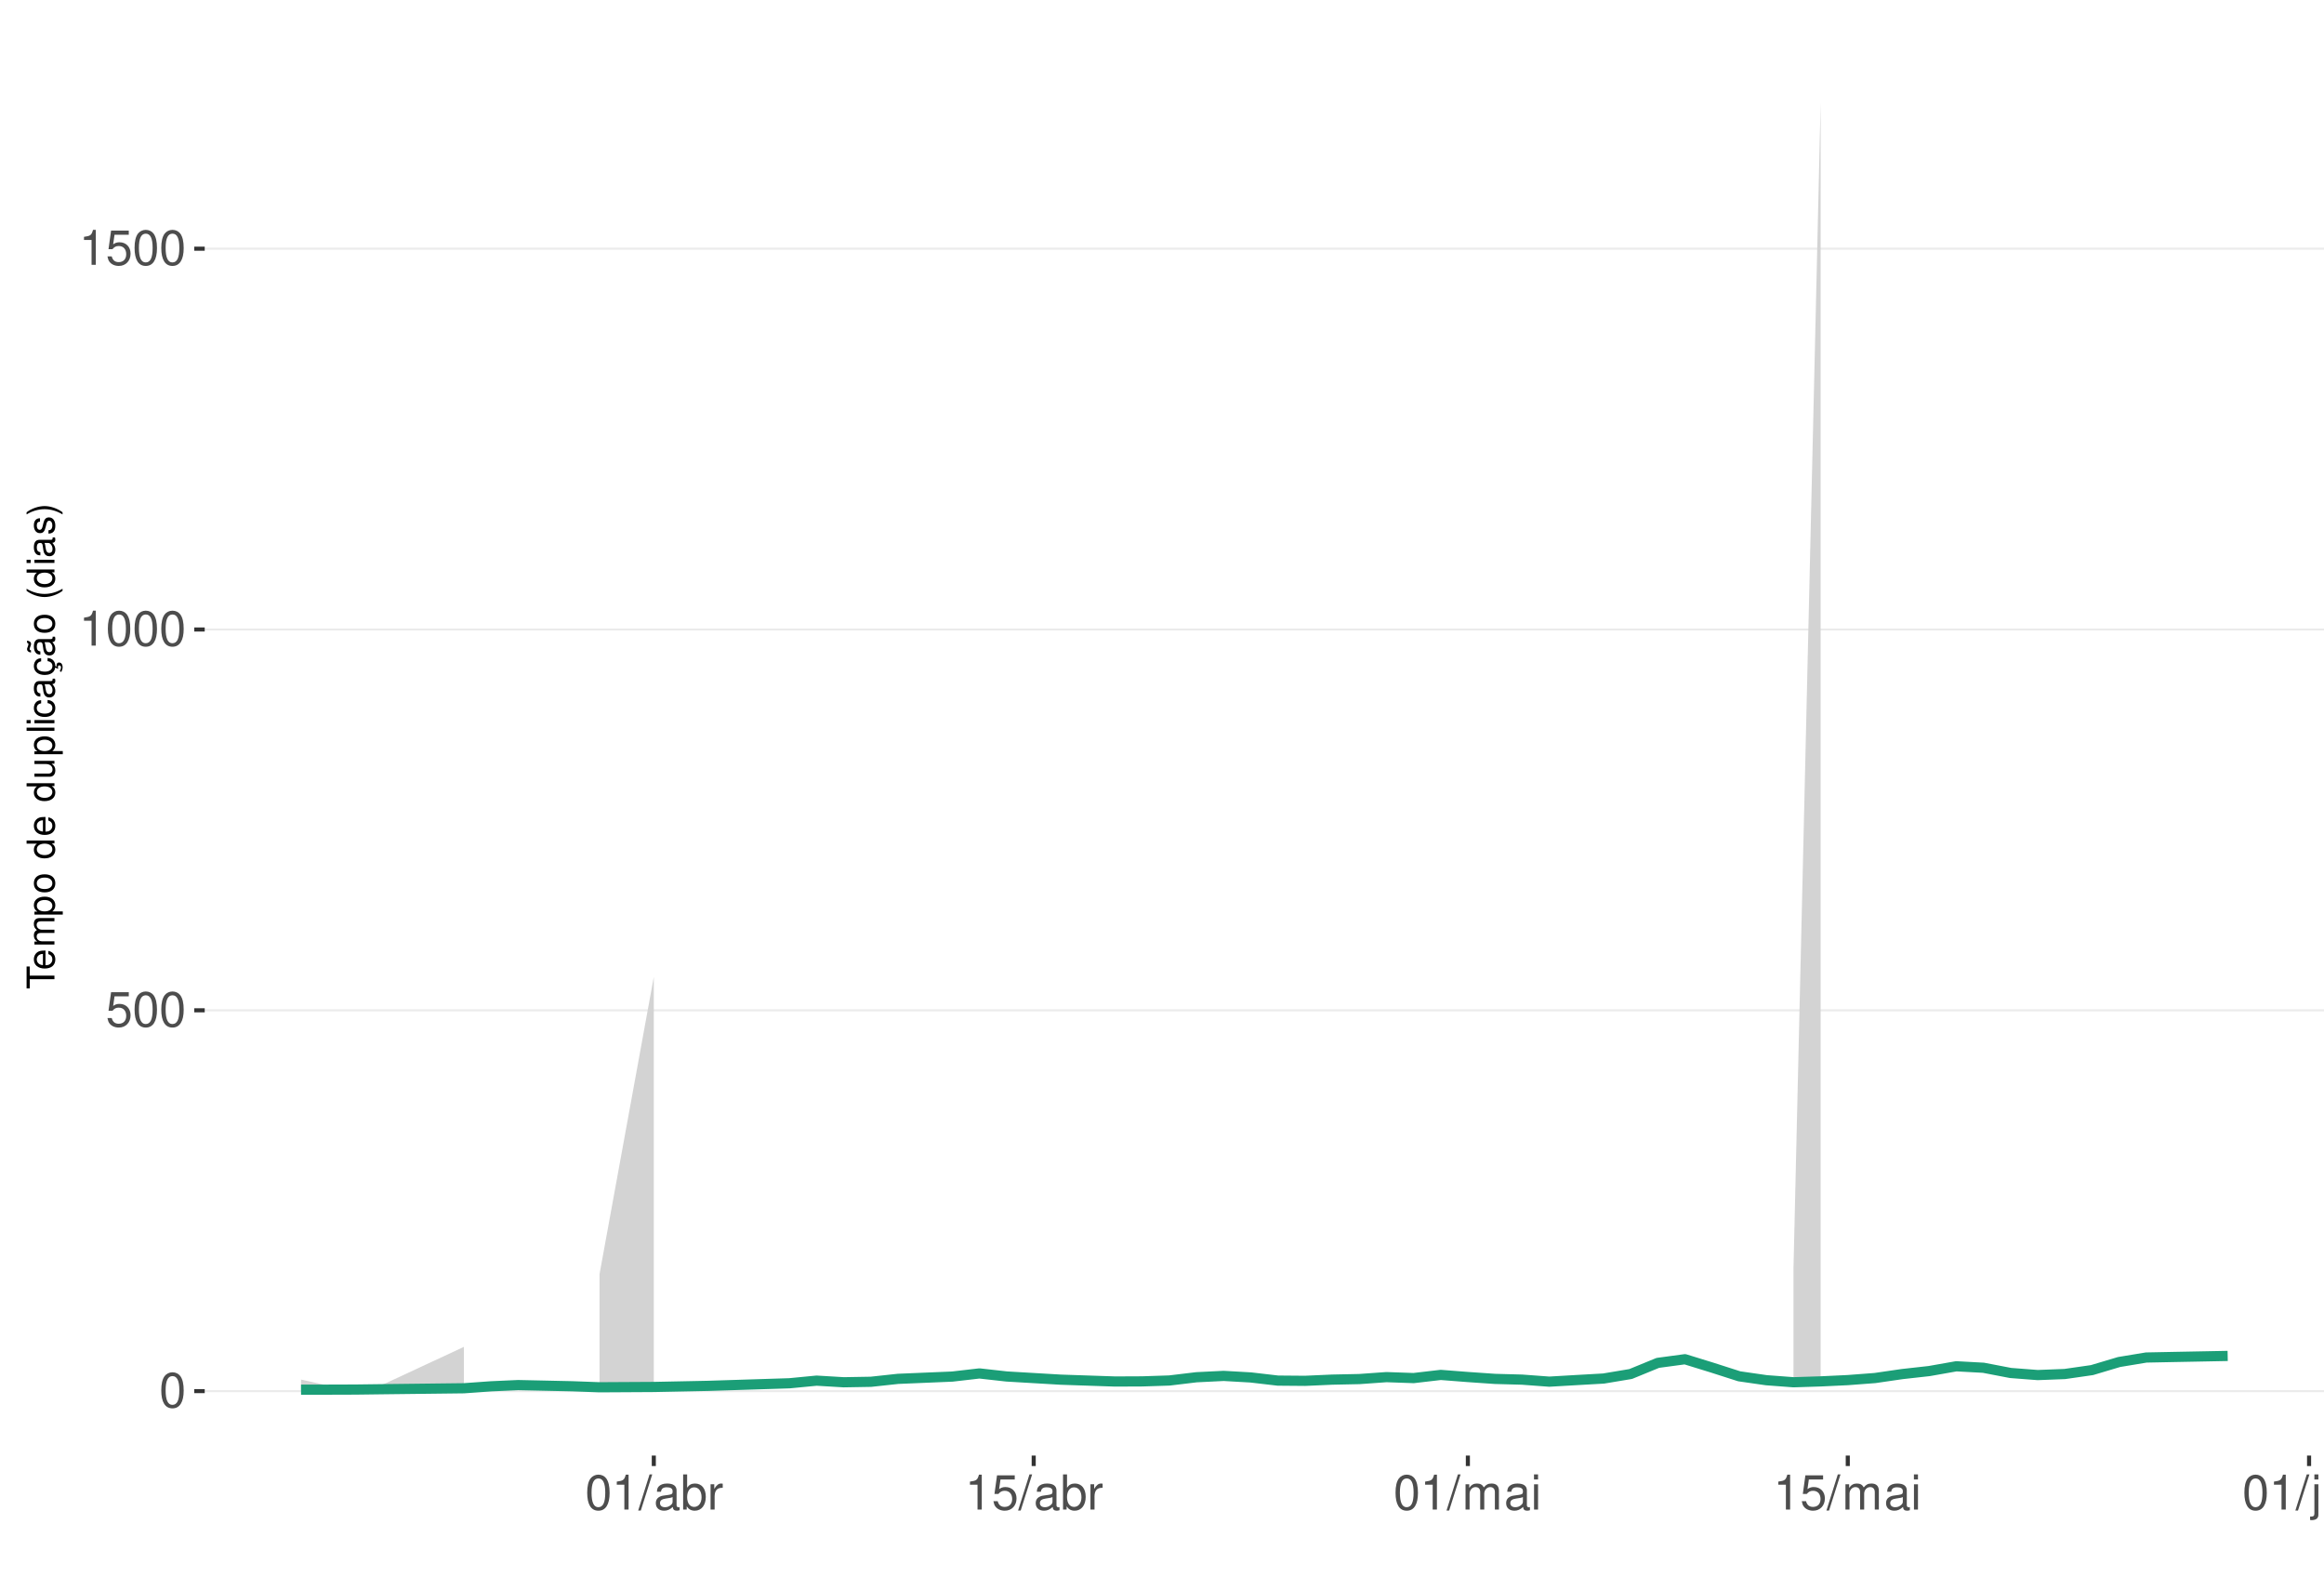
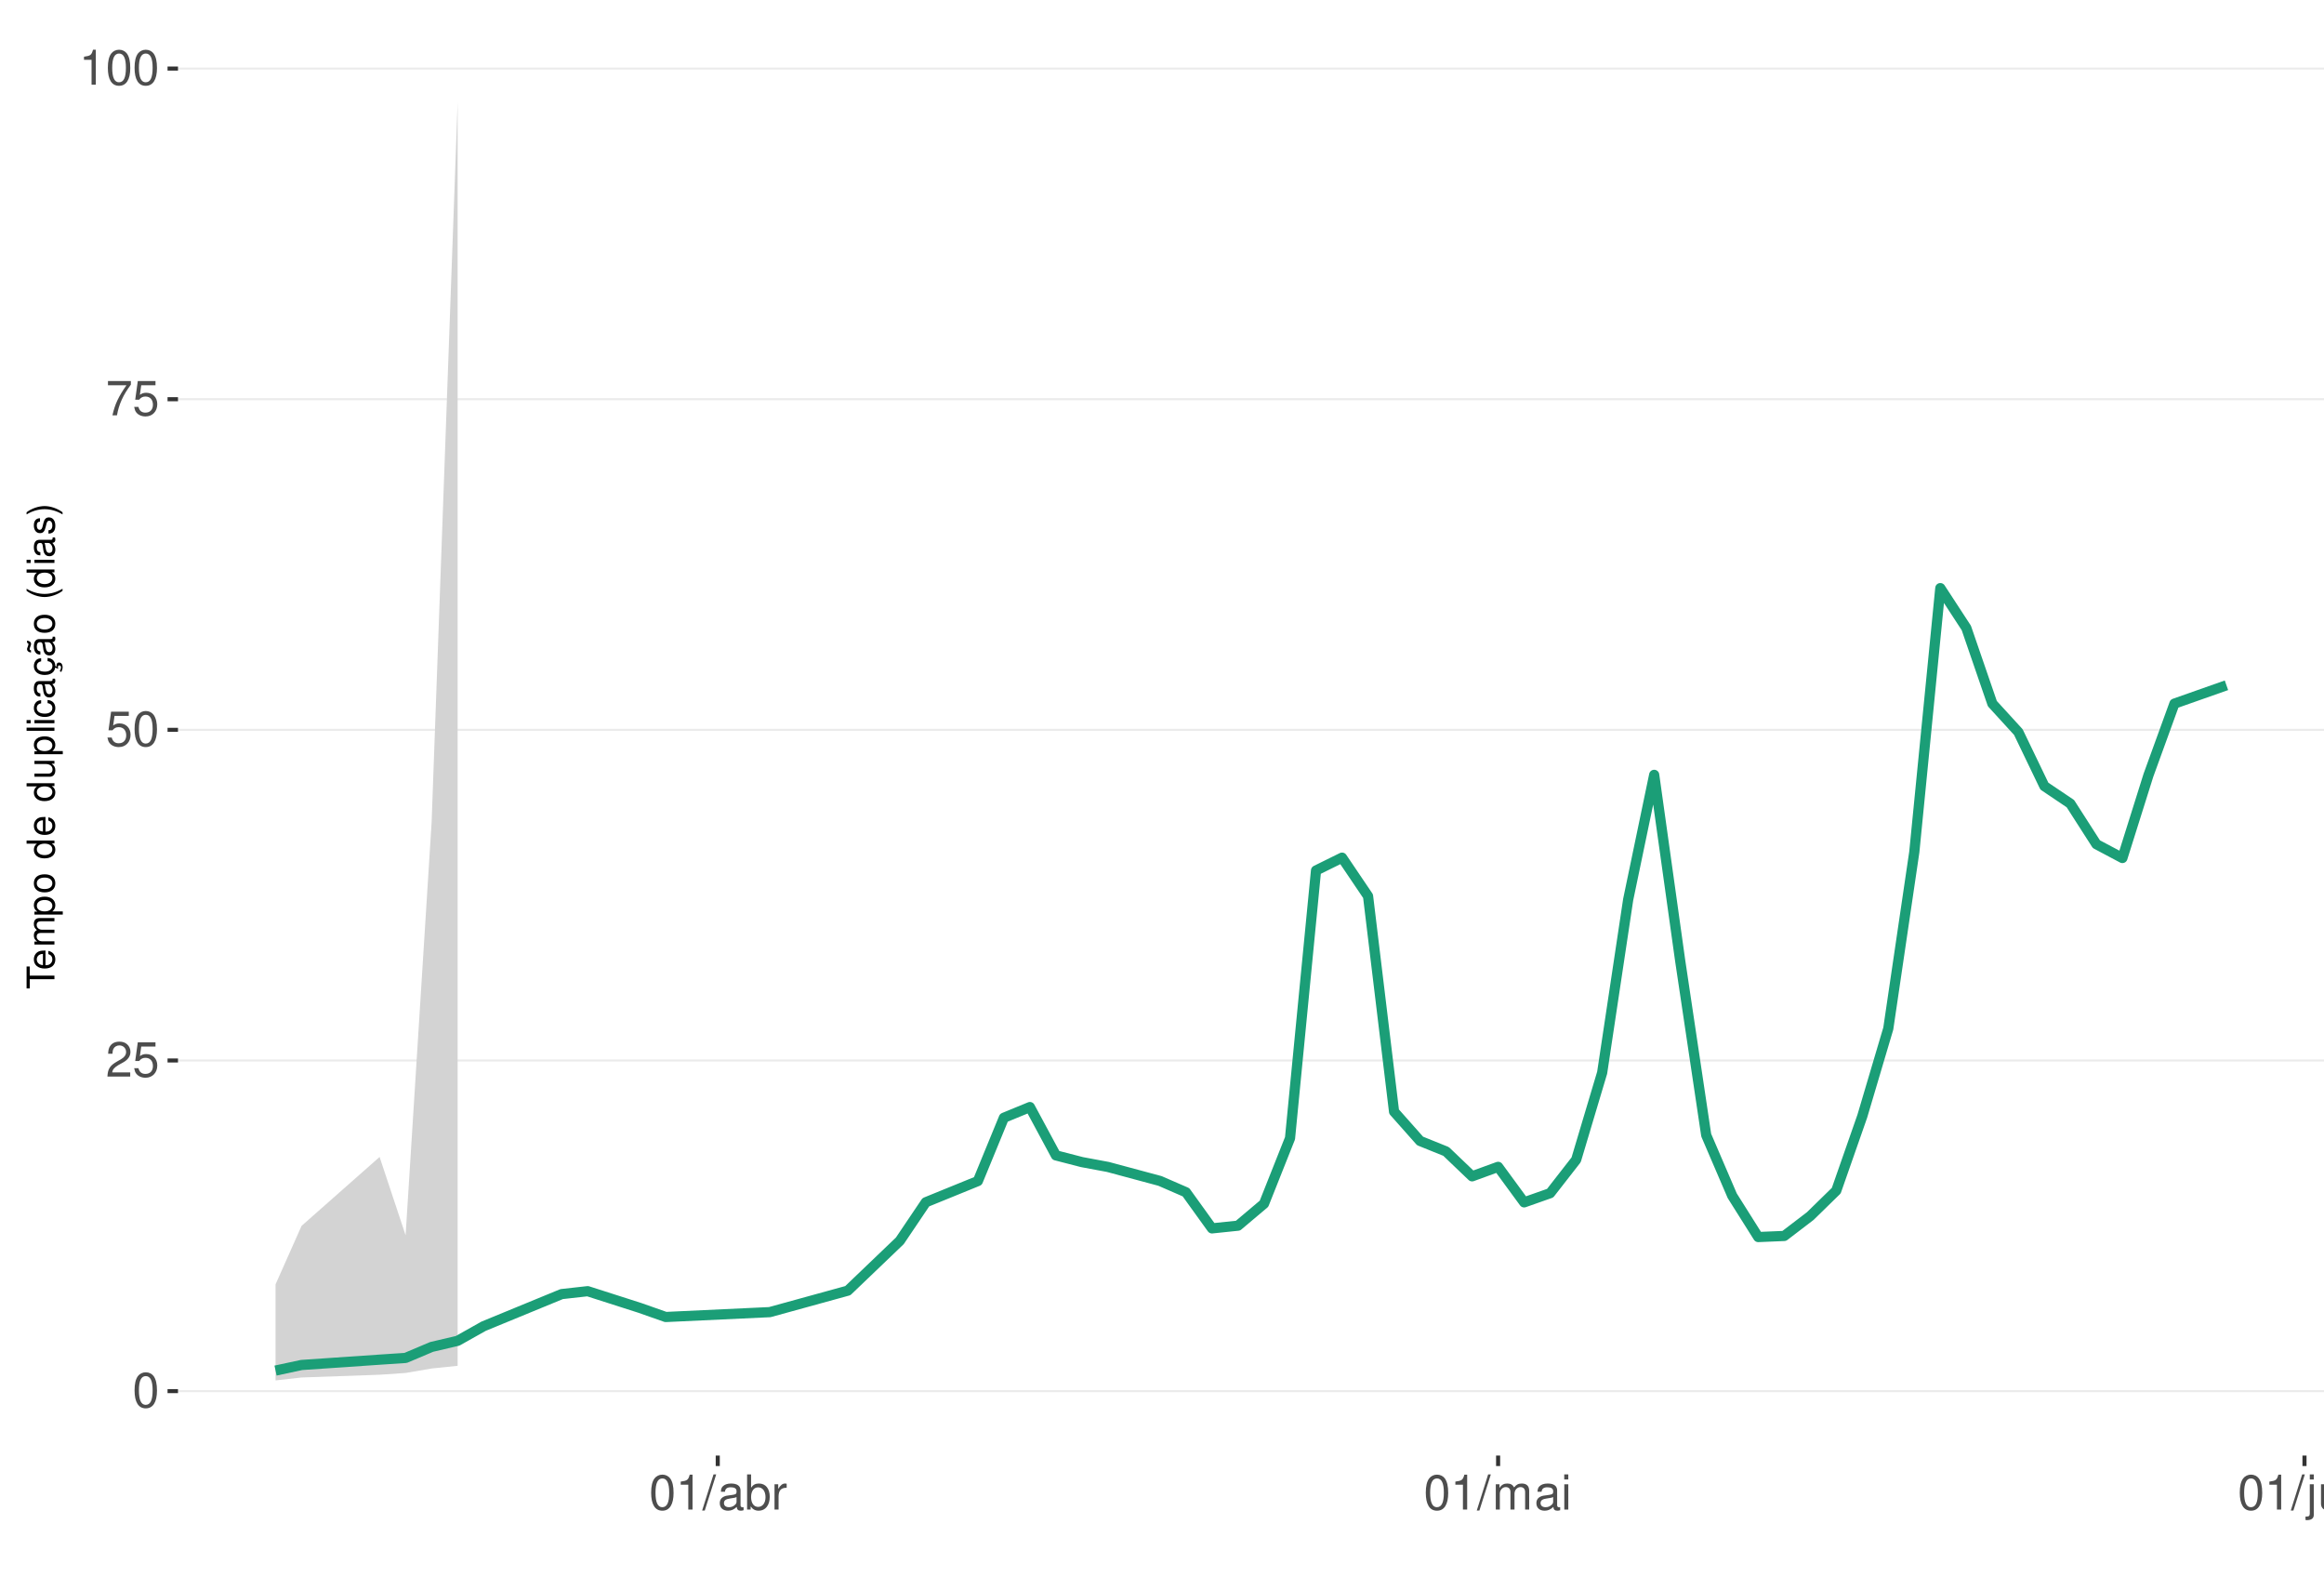
<svg xmlns="http://www.w3.org/2000/svg" xmlns:xlink="http://www.w3.org/1999/xlink" width="609pt" height="413pt" viewBox="0 0 609 413" version="1.1">
  <defs>
    <g>
      <symbol overflow="visible" id="glyph0-0">
        <path style="stroke:none;" d="" />
      </symbol>
      <symbol overflow="visible" id="glyph0-1">
        <path style="stroke:none;" d="M 3.484 -9.156 C 2.641 -9.156 1.891 -8.766 1.422 -8.156 C 0.828 -7.344 0.547 -6.125 0.547 -4.422 C 0.547 -1.344 1.562 0.297 3.484 0.297 C 5.375 0.297 6.422 -1.344 6.422 -4.359 C 6.422 -6.125 6.141 -7.312 5.547 -8.156 C 5.078 -8.781 4.328 -9.156 3.484 -9.156 Z M 3.484 -8.156 C 4.688 -8.156 5.281 -6.938 5.281 -4.453 C 5.281 -1.844 4.703 -0.625 3.453 -0.625 C 2.281 -0.625 1.688 -1.891 1.688 -4.422 C 1.688 -6.938 2.281 -8.156 3.484 -8.156 Z M 3.484 -8.156 " />
      </symbol>
      <symbol overflow="visible" id="glyph0-2">
+         <path style="stroke:none;" d="M 6.406 -1.094 L 1.688 -1.094 C 1.797 -1.859 2.203 -2.344 3.297 -3.016 L 4.562 -3.719 C 5.828 -4.422 6.469 -5.359 6.469 -6.484 C 6.469 -7.234 6.156 -7.953 5.625 -8.438 C 5.094 -8.922 4.438 -9.156 3.594 -9.156 C 2.453 -9.156 1.609 -8.75 1.109 -7.953 C 0.797 -7.484 0.656 -6.906 0.625 -5.984 L 1.75 -5.984 C 1.781 -6.609 1.859 -6.969 2.016 -7.281 C 2.297 -7.828 2.891 -8.172 3.562 -8.172 C 4.562 -8.172 5.328 -7.438 5.328 -6.453 C 5.328 -5.719 4.906 -5.094 4.109 -4.625 L 2.953 -3.953 C 1.078 -2.875 0.531 -2.016 0.438 -0.016 L 6.406 -0.016 Z M 6.406 -1.094 " />
+       </symbol>
+       <symbol overflow="visible" id="glyph0-3">
        <path style="stroke:none;" d="M 6.031 -8.969 L 1.391 -8.969 L 0.719 -4.094 L 1.75 -4.094 C 2.266 -4.703 2.703 -4.922 3.406 -4.922 C 4.609 -4.922 5.359 -4.094 5.359 -2.766 C 5.359 -1.484 4.609 -0.703 3.391 -0.703 C 2.422 -0.703 1.828 -1.188 1.562 -2.203 L 0.438 -2.203 C 0.594 -1.469 0.719 -1.109 0.984 -0.781 C 1.5 -0.094 2.406 0.297 3.422 0.297 C 5.234 0.297 6.5 -1.031 6.5 -2.922 C 6.5 -4.703 5.312 -5.906 3.594 -5.906 C 2.969 -5.906 2.453 -5.75 1.938 -5.359 L 2.297 -7.875 L 6.031 -7.875 Z M 6.031 -8.969 " />
      </symbol>
-       <symbol overflow="visible" id="glyph0-3">
+       <symbol overflow="visible" id="glyph0-4">
+         <path style="stroke:none;" d="M 6.578 -8.969 L 0.578 -8.969 L 0.578 -7.875 L 5.422 -7.875 C 3.297 -4.828 2.422 -2.953 1.75 0 L 2.938 0 C 3.438 -2.875 4.562 -5.344 6.578 -8.031 Z M 6.578 -8.969 " />
+       </symbol>
+       <symbol overflow="visible" id="glyph0-5">
        <path style="stroke:none;" d="M 3.281 -6.516 L 3.281 0 L 4.391 0 L 4.391 -9.156 L 3.656 -9.156 C 3.266 -7.75 3.016 -7.562 1.297 -7.328 L 1.297 -6.516 Z M 3.281 -6.516 " />
      </symbol>
-       <symbol overflow="visible" id="glyph0-4">
+       <symbol overflow="visible" id="glyph0-6">
        <path style="stroke:none;" d="M 2.891 -9.219 L -0.094 0.25 L 0.594 0.25 L 3.594 -9.219 Z M 2.891 -9.219 " />
      </symbol>
-       <symbol overflow="visible" id="glyph0-5">
+       <symbol overflow="visible" id="glyph0-7">
        <path style="stroke:none;" d="M 6.766 -0.625 C 6.656 -0.594 6.609 -0.594 6.547 -0.594 C 6.172 -0.594 5.969 -0.781 5.969 -1.109 L 5.969 -5.016 C 5.969 -6.188 5.109 -6.828 3.484 -6.828 C 2.5 -6.828 1.734 -6.547 1.281 -6.047 C 0.969 -5.703 0.844 -5.328 0.828 -4.672 L 1.891 -4.672 C 1.969 -5.484 2.453 -5.844 3.438 -5.844 C 4.406 -5.844 4.922 -5.5 4.922 -4.859 L 4.922 -4.578 C 4.906 -4.125 4.688 -3.969 3.828 -3.844 C 2.328 -3.656 2.094 -3.609 1.703 -3.438 C 0.922 -3.109 0.531 -2.531 0.531 -1.672 C 0.531 -0.469 1.359 0.297 2.703 0.297 C 3.547 0.297 4.219 0 4.969 -0.688 C 5.031 0 5.359 0.297 6.047 0.297 C 6.281 0.297 6.422 0.266 6.766 0.172 Z M 4.922 -2.094 C 4.922 -1.734 4.828 -1.516 4.5 -1.234 C 4.078 -0.828 3.562 -0.625 2.938 -0.625 C 2.109 -0.625 1.625 -1.031 1.625 -1.703 C 1.625 -2.391 2.094 -2.75 3.234 -2.906 C 4.359 -3.062 4.562 -3.109 4.922 -3.281 Z M 4.922 -2.094 " />
      </symbol>
-       <symbol overflow="visible" id="glyph0-6">
+       <symbol overflow="visible" id="glyph0-8">
        <path style="stroke:none;" d="M 0.688 -9.219 L 0.688 0 L 1.625 0 L 1.625 -0.844 C 2.141 -0.078 2.812 0.297 3.734 0.297 C 5.484 0.297 6.625 -1.141 6.625 -3.344 C 6.625 -5.5 5.547 -6.828 3.781 -6.828 C 2.875 -6.828 2.234 -6.484 1.734 -5.734 L 1.734 -9.219 Z M 3.578 -5.828 C 4.766 -5.828 5.516 -4.812 5.516 -3.234 C 5.516 -1.719 4.734 -0.703 3.578 -0.703 C 2.453 -0.703 1.734 -1.703 1.734 -3.266 C 1.734 -4.828 2.453 -5.828 3.578 -5.828 Z M 3.578 -5.828 " />
      </symbol>
-       <symbol overflow="visible" id="glyph0-7">
+       <symbol overflow="visible" id="glyph0-9">
        <path style="stroke:none;" d="M 0.875 -6.625 L 0.875 0 L 1.938 0 L 1.938 -3.438 C 1.953 -5.031 2.609 -5.75 4.062 -5.703 L 4.062 -6.781 C 3.891 -6.812 3.781 -6.828 3.656 -6.828 C 2.969 -6.828 2.453 -6.422 1.844 -5.422 L 1.844 -6.625 Z M 0.875 -6.625 " />
      </symbol>
-       <symbol overflow="visible" id="glyph0-8">
+       <symbol overflow="visible" id="glyph0-10">
        <path style="stroke:none;" d="M 0.891 -6.625 L 0.891 0 L 1.953 0 L 1.953 -4.156 C 1.953 -5.125 2.641 -5.891 3.5 -5.891 C 4.297 -5.891 4.734 -5.422 4.734 -4.562 L 4.734 0 L 5.797 0 L 5.797 -4.156 C 5.797 -5.125 6.5 -5.891 7.359 -5.891 C 8.125 -5.891 8.578 -5.406 8.578 -4.562 L 8.578 0 L 9.641 0 L 9.641 -4.969 C 9.641 -6.156 8.953 -6.828 7.719 -6.828 C 6.828 -6.828 6.297 -6.562 5.688 -5.812 C 5.297 -6.516 4.766 -6.828 3.891 -6.828 C 3.016 -6.828 2.422 -6.5 1.859 -5.688 L 1.859 -6.625 Z M 0.891 -6.625 " />
      </symbol>
-       <symbol overflow="visible" id="glyph0-9">
+       <symbol overflow="visible" id="glyph0-11">
        <path style="stroke:none;" d="M 1.891 -6.625 L 0.844 -6.625 L 0.844 0 L 1.891 0 Z M 1.891 -9.219 L 0.828 -9.219 L 0.828 -7.891 L 1.891 -7.891 Z M 1.891 -9.219 " />
      </symbol>
-       <symbol overflow="visible" id="glyph0-10">
+       <symbol overflow="visible" id="glyph0-12">
        <path style="stroke:none;" d="M 0.891 -6.625 L 0.891 0.969 C 0.891 1.625 0.688 1.828 0.031 1.828 C -0.047 1.828 -0.094 1.828 -0.234 1.828 L -0.234 2.719 C -0.094 2.75 -0.031 2.766 0.125 2.766 C 1.312 2.766 1.938 2.297 1.938 1.375 L 1.938 -6.625 Z M 1.938 -9.219 L 0.891 -9.219 L 0.891 -7.891 L 1.938 -7.891 Z M 1.938 -9.219 " />
      </symbol>
-       <symbol overflow="visible" id="glyph0-11">
+       <symbol overflow="visible" id="glyph0-13">
        <path style="stroke:none;" d="M 6.094 0 L 6.094 -6.625 L 5.047 -6.625 L 5.047 -2.875 C 5.047 -1.516 4.344 -0.625 3.234 -0.625 C 2.406 -0.625 1.875 -1.141 1.875 -1.938 L 1.875 -6.625 L 0.828 -6.625 L 0.828 -1.516 C 0.828 -0.422 1.641 0.297 2.938 0.297 C 3.906 0.297 4.531 -0.047 5.156 -0.922 L 5.156 0 Z M 6.094 0 " />
      </symbol>
-       <symbol overflow="visible" id="glyph0-12">
+       <symbol overflow="visible" id="glyph0-14">
        <path style="stroke:none;" d="M 0.891 -6.625 L 0.891 0 L 1.953 0 L 1.953 -3.656 C 1.953 -5.016 2.656 -5.891 3.75 -5.891 C 4.578 -5.891 5.109 -5.391 5.109 -4.594 L 5.109 0 L 6.156 0 L 6.156 -5.016 C 6.156 -6.109 5.344 -6.828 4.062 -6.828 C 3.078 -6.828 2.438 -6.438 1.859 -5.516 L 1.859 -6.625 Z M 0.891 -6.625 " />
      </symbol>
      <symbol overflow="visible" id="glyph1-0">
        <path style="stroke:none;" d="" />
      </symbol>
      <symbol overflow="visible" id="glyph1-1">
        <path style="stroke:none;" d="M -6.469 -3.547 L -6.469 -5.938 L -7.297 -5.938 L -7.297 -0.203 L -6.469 -0.203 L -6.469 -2.609 L 0 -2.609 L 0 -3.547 Z M -6.469 -3.547 " />
      </symbol>
      <symbol overflow="visible" id="glyph1-2">
        <path style="stroke:none;" d="M -2.344 -5.125 C -3.141 -5.125 -3.625 -5.062 -4.016 -4.922 C -4.875 -4.578 -5.391 -3.781 -5.391 -2.797 C -5.391 -1.344 -4.281 -0.406 -2.547 -0.406 C -0.812 -0.406 0.234 -1.297 0.234 -2.781 C 0.234 -3.984 -0.453 -4.812 -1.594 -5.016 L -1.594 -4.188 C -0.906 -3.953 -0.547 -3.484 -0.547 -2.812 C -0.547 -2.281 -0.781 -1.828 -1.219 -1.547 C -1.516 -1.344 -1.812 -1.281 -2.344 -1.266 Z M -3.016 -1.297 C -3.984 -1.359 -4.625 -1.953 -4.625 -2.797 C -4.625 -3.641 -3.953 -4.234 -3.016 -4.234 Z M -3.016 -1.297 " />
      </symbol>
      <symbol overflow="visible" id="glyph1-3">
        <path style="stroke:none;" d="M -5.234 -0.703 L 0 -0.703 L 0 -1.547 L -3.297 -1.547 C -4.047 -1.547 -4.656 -2.094 -4.656 -2.766 C -4.656 -3.391 -4.281 -3.734 -3.609 -3.734 L 0 -3.734 L 0 -4.578 L -3.297 -4.578 C -4.047 -4.578 -4.656 -5.125 -4.656 -5.812 C -4.656 -6.422 -4.266 -6.781 -3.609 -6.781 L 0 -6.781 L 0 -7.625 L -3.938 -7.625 C -4.875 -7.625 -5.391 -7.078 -5.391 -6.094 C -5.391 -5.406 -5.188 -4.984 -4.594 -4.484 C -5.156 -4.188 -5.391 -3.766 -5.391 -3.078 C -5.391 -2.375 -5.125 -1.906 -4.5 -1.469 L -5.234 -1.469 Z M -5.234 -0.703 " />
      </symbol>
      <symbol overflow="visible" id="glyph1-4">
        <path style="stroke:none;" d="M 2.188 -0.547 L 2.188 -1.375 L -0.547 -1.375 C -0.016 -1.812 0.234 -2.312 0.234 -2.984 C 0.234 -4.344 -0.859 -5.234 -2.531 -5.234 C -4.297 -5.234 -5.391 -4.375 -5.391 -2.984 C -5.391 -2.266 -5.062 -1.703 -4.453 -1.312 L -5.234 -1.312 L -5.234 -0.547 Z M -4.609 -2.844 C -4.609 -3.766 -3.797 -4.359 -2.547 -4.359 C -1.359 -4.359 -0.547 -3.75 -0.547 -2.844 C -0.547 -1.953 -1.344 -1.375 -2.578 -1.375 C -3.812 -1.375 -4.609 -1.953 -4.609 -2.844 Z M -4.609 -2.844 " />
      </symbol>
      <symbol overflow="visible" id="glyph1-5">
        <path style="stroke:none;" d="M -5.391 -2.719 C -5.391 -1.234 -4.344 -0.359 -2.578 -0.359 C -0.812 -0.359 0.234 -1.234 0.234 -2.734 C 0.234 -4.203 -0.812 -5.094 -2.547 -5.094 C -4.359 -5.094 -5.391 -4.234 -5.391 -2.719 Z M -4.625 -2.734 C -4.625 -3.672 -3.844 -4.234 -2.547 -4.234 C -1.312 -4.234 -0.547 -3.656 -0.547 -2.734 C -0.547 -1.797 -1.312 -1.234 -2.578 -1.234 C -3.844 -1.234 -4.625 -1.797 -4.625 -2.734 Z M -4.625 -2.734 " />
      </symbol>
      <symbol overflow="visible" id="glyph1-6">
        <path style="stroke:none;" d="" />
      </symbol>
      <symbol overflow="visible" id="glyph1-7">
        <path style="stroke:none;" d="M -7.297 -4.953 L -7.297 -4.125 L -4.578 -4.125 C -5.109 -3.766 -5.391 -3.203 -5.391 -2.516 C -5.391 -1.156 -4.297 -0.266 -2.625 -0.266 C -0.859 -0.266 0.234 -1.125 0.234 -2.547 C 0.234 -3.266 -0.047 -3.766 -0.688 -4.203 L 0 -4.203 L 0 -4.953 Z M -4.609 -2.656 C -4.609 -3.547 -3.812 -4.125 -2.562 -4.125 C -1.344 -4.125 -0.547 -3.547 -0.547 -2.656 C -0.547 -1.734 -1.359 -1.125 -2.578 -1.125 C -3.797 -1.125 -4.609 -1.734 -4.609 -2.656 Z M -4.609 -2.656 " />
      </symbol>
      <symbol overflow="visible" id="glyph1-8">
        <path style="stroke:none;" d="M 0 -4.812 L -5.234 -4.812 L -5.234 -3.984 L -2.266 -3.984 C -1.203 -3.984 -0.5 -3.438 -0.5 -2.562 C -0.5 -1.906 -0.906 -1.484 -1.531 -1.484 L -5.234 -1.484 L -5.234 -0.656 L -1.203 -0.656 C -0.328 -0.656 0.234 -1.297 0.234 -2.312 C 0.234 -3.094 -0.047 -3.578 -0.734 -4.062 L 0 -4.062 Z M 0 -4.812 " />
      </symbol>
      <symbol overflow="visible" id="glyph1-9">
        <path style="stroke:none;" d="M -7.297 -1.516 L -7.297 -0.688 L 0 -0.688 L 0 -1.516 Z M -7.297 -1.516 " />
      </symbol>
      <symbol overflow="visible" id="glyph1-10">
        <path style="stroke:none;" d="M -5.234 -1.5 L -5.234 -0.672 L 0 -0.672 L 0 -1.5 Z M -7.297 -1.5 L -7.297 -0.656 L -6.234 -0.656 L -6.234 -1.5 Z M -7.297 -1.5 " />
      </symbol>
      <symbol overflow="visible" id="glyph1-11">
        <path style="stroke:none;" d="M -3.484 -4.703 C -3.984 -4.672 -4.312 -4.562 -4.609 -4.359 C -5.094 -4 -5.391 -3.375 -5.391 -2.641 C -5.391 -1.219 -4.266 -0.312 -2.531 -0.312 C -0.844 -0.312 0.234 -1.203 0.234 -2.625 C 0.234 -3.875 -0.516 -4.672 -1.797 -4.766 L -1.797 -3.938 C -0.953 -3.797 -0.547 -3.359 -0.547 -2.656 C -0.547 -1.734 -1.297 -1.188 -2.531 -1.188 C -3.844 -1.188 -4.625 -1.719 -4.625 -2.625 C -4.625 -3.328 -4.203 -3.766 -3.484 -3.875 Z M -3.484 -4.703 " />
      </symbol>
      <symbol overflow="visible" id="glyph1-12">
        <path style="stroke:none;" d="M -0.484 -5.344 C -0.469 -5.266 -0.469 -5.219 -0.469 -5.172 C -0.469 -4.875 -0.625 -4.719 -0.875 -4.719 L -3.953 -4.719 C -4.891 -4.719 -5.391 -4.047 -5.391 -2.75 C -5.391 -1.984 -5.172 -1.375 -4.781 -1.016 C -4.516 -0.766 -4.203 -0.672 -3.688 -0.656 L -3.688 -1.484 C -4.328 -1.562 -4.625 -1.938 -4.625 -2.719 C -4.625 -3.484 -4.344 -3.891 -3.844 -3.891 L -3.625 -3.891 C -3.266 -3.875 -3.125 -3.703 -3.047 -3.016 C -2.891 -1.844 -2.844 -1.656 -2.719 -1.344 C -2.453 -0.734 -2 -0.422 -1.312 -0.422 C -0.375 -0.422 0.234 -1.078 0.234 -2.141 C 0.234 -2.797 0 -3.328 -0.547 -3.922 C 0 -3.984 0.234 -4.234 0.234 -4.781 C 0.234 -4.953 0.203 -5.062 0.141 -5.344 Z M -1.656 -3.891 C -1.375 -3.891 -1.203 -3.812 -0.969 -3.562 C -0.656 -3.219 -0.5 -2.812 -0.5 -2.312 C -0.5 -1.672 -0.812 -1.297 -1.344 -1.297 C -1.891 -1.297 -2.172 -1.656 -2.297 -2.547 C -2.422 -3.438 -2.453 -3.609 -2.594 -3.891 Z M -1.656 -3.891 " />
      </symbol>
      <symbol overflow="visible" id="glyph1-13">
        <path style="stroke:none;" d="M 0.234 -2.641 C 0.234 -3.875 -0.547 -4.703 -1.797 -4.766 L -1.797 -3.938 C -0.953 -3.797 -0.531 -3.359 -0.531 -2.656 C -0.531 -1.734 -1.281 -1.188 -2.516 -1.188 C -3.844 -1.188 -4.625 -1.719 -4.625 -2.625 C -4.625 -3.328 -4.203 -3.766 -3.484 -3.875 L -3.484 -4.703 C -3.984 -4.672 -4.312 -4.562 -4.609 -4.359 C -5.094 -4 -5.391 -3.375 -5.391 -2.641 C -5.391 -1.219 -4.266 -0.312 -2.531 -0.312 C -1.469 -0.312 -0.625 -0.672 -0.156 -1.312 C 0.047 -1.594 0.125 -1.812 0.203 -2.25 L 0.922 -1.938 L 0.984 -2.062 C 0.938 -2.188 0.906 -2.25 0.906 -2.375 C 0.906 -2.656 1.047 -2.828 1.281 -2.828 C 1.547 -2.828 1.734 -2.594 1.734 -2.297 C 1.734 -2.031 1.672 -1.844 1.438 -1.406 L 1.406 -1.312 L 1.812 -1.094 C 2.078 -1.75 2.141 -1.953 2.141 -2.344 C 2.141 -3.109 1.781 -3.578 1.203 -3.578 C 0.781 -3.578 0.547 -3.297 0.547 -2.797 C 0.547 -2.703 0.547 -2.641 0.562 -2.516 Z M 0.234 -2.641 " />
      </symbol>
      <symbol overflow="visible" id="glyph1-14">
        <path style="stroke:none;" d="M -0.484 -5.344 C -0.469 -5.266 -0.469 -5.219 -0.469 -5.172 C -0.469 -4.875 -0.625 -4.719 -0.875 -4.719 L -3.953 -4.719 C -4.891 -4.719 -5.391 -4.047 -5.391 -2.75 C -5.391 -1.984 -5.172 -1.375 -4.781 -1.016 C -4.516 -0.766 -4.203 -0.672 -3.688 -0.656 L -3.688 -1.484 C -4.328 -1.562 -4.625 -1.938 -4.625 -2.719 C -4.625 -3.484 -4.344 -3.891 -3.844 -3.891 L -3.625 -3.891 C -3.266 -3.875 -3.125 -3.703 -3.047 -3.016 C -2.891 -1.844 -2.844 -1.656 -2.719 -1.344 C -2.453 -0.734 -2 -0.422 -1.312 -0.422 C -0.375 -0.422 0.234 -1.078 0.234 -2.141 C 0.234 -2.797 0 -3.328 -0.547 -3.922 C 0 -3.984 0.234 -4.234 0.234 -4.781 C 0.234 -4.953 0.203 -5.062 0.141 -5.344 Z M -1.656 -3.891 C -1.375 -3.891 -1.203 -3.812 -0.969 -3.562 C -0.656 -3.219 -0.5 -2.812 -0.5 -2.312 C -0.5 -1.672 -0.812 -1.297 -1.344 -1.297 C -1.891 -1.297 -2.172 -1.656 -2.297 -2.547 C -2.422 -3.438 -2.453 -3.609 -2.594 -3.891 Z M -7.172 -3.75 C -6.922 -3.672 -6.812 -3.547 -6.812 -3.375 C -6.812 -3.25 -6.875 -2.984 -6.984 -2.734 C -7.156 -2.312 -7.172 -2.25 -7.172 -2.047 C -7.172 -1.594 -6.797 -1.297 -6.141 -1.188 L -6.141 -1.766 C -6.375 -1.812 -6.5 -1.938 -6.5 -2.094 C -6.5 -2.203 -6.469 -2.344 -6.375 -2.578 C -6.156 -3.156 -6.125 -3.234 -6.125 -3.438 C -6.125 -3.922 -6.484 -4.219 -7.172 -4.312 Z M -7.172 -3.75 " />
      </symbol>
      <symbol overflow="visible" id="glyph1-15">
        <path style="stroke:none;" d="M -7.297 -2.359 C -5.984 -1.359 -4.156 -0.734 -2.594 -0.734 C -1.016 -0.734 0.812 -1.359 2.125 -2.359 L 2.125 -2.906 C 0.688 -2.031 -0.984 -1.547 -2.594 -1.547 C -4.188 -1.547 -5.875 -2.031 -7.297 -2.906 Z M -7.297 -2.359 " />
      </symbol>
      <symbol overflow="visible" id="glyph1-16">
        <path style="stroke:none;" d="M -3.781 -4.375 C -4.812 -4.375 -5.391 -3.688 -5.391 -2.484 C -5.391 -1.266 -4.766 -0.469 -3.797 -0.469 C -2.969 -0.469 -2.578 -0.891 -2.281 -2.125 L -2.094 -2.906 C -1.953 -3.484 -1.734 -3.719 -1.375 -3.719 C -0.875 -3.719 -0.547 -3.234 -0.547 -2.5 C -0.547 -2.047 -0.672 -1.672 -0.891 -1.453 C -1.047 -1.328 -1.188 -1.266 -1.562 -1.219 L -1.562 -0.344 C -0.344 -0.375 0.234 -1.062 0.234 -2.438 C 0.234 -3.75 -0.422 -4.594 -1.438 -4.594 C -2.203 -4.594 -2.641 -4.156 -2.891 -3.109 L -3.078 -2.312 C -3.234 -1.625 -3.453 -1.344 -3.828 -1.344 C -4.312 -1.344 -4.625 -1.766 -4.625 -2.453 C -4.625 -3.125 -4.328 -3.484 -3.781 -3.5 Z M -3.781 -4.375 " />
      </symbol>
      <symbol overflow="visible" id="glyph1-17">
        <path style="stroke:none;" d="M 2.125 -0.938 C 0.812 -1.938 -1.016 -2.562 -2.578 -2.562 C -4.156 -2.562 -5.984 -1.938 -7.297 -0.938 L -7.297 -0.375 C -5.859 -1.266 -4.188 -1.75 -2.578 -1.75 C -0.984 -1.75 0.703 -1.266 2.125 -0.375 Z M 2.125 -0.938 " />
      </symbol>
    </g>
    <clipPath id="clip1">
-       <path d="M 53.645 9.961 L 609 9.961 L 609 381.328 L 53.645 381.328 Z M 53.645 9.961 " />
+       <path d="M 46.645 9.961 L 609 9.961 L 609 381.328 L 46.645 381.328 Z M 46.645 9.961 " />
    </clipPath>
    <clipPath id="clip2">
-       <path d="M 53.645 364 L 609 364 L 609 365 L 53.645 365 Z M 53.645 364 " />
+       <path d="M 46.645 364 L 609 364 L 609 365 L 46.645 365 Z M 46.645 364 " />
    </clipPath>
    <clipPath id="clip3">
-       <path d="M 53.645 264 L 609 264 L 609 265 L 53.645 265 Z M 53.645 264 " />
+       <path d="M 46.645 277 L 609 277 L 609 279 L 46.645 279 Z M 46.645 277 " />
    </clipPath>
    <clipPath id="clip4">
-       <path d="M 53.645 164 L 609 164 L 609 166 L 53.645 166 Z M 53.645 164 " />
+       <path d="M 46.645 190 L 609 190 L 609 192 L 46.645 192 Z M 46.645 190 " />
    </clipPath>
    <clipPath id="clip5">
-       <path d="M 53.645 64 L 609 64 L 609 66 L 53.645 66 Z M 53.645 64 " />
+       <path d="M 46.645 104 L 609 104 L 609 105 L 46.645 105 Z M 46.645 104 " />
+     </clipPath>
+     <clipPath id="clip6">
+       <path d="M 46.645 17 L 609 17 L 609 19 L 46.645 19 Z M 46.645 17 " />
    </clipPath>
  </defs>
  <g id="surface89">
    <rect x="0" y="0" width="609" height="413" style="fill:rgb(100%,100%,100%);fill-opacity:1;stroke:none;" />
    <rect x="0" y="0" width="609" height="413" style="fill:rgb(100%,100%,100%);fill-opacity:1;stroke:none;" />
    <path style="fill:none;stroke-width:1.067;stroke-linecap:round;stroke-linejoin:round;stroke:rgb(100%,100%,100%);stroke-opacity:1;stroke-miterlimit:10;" d="M 0 413 L 609 413 L 609 0 L 0 0 Z M 0 413 " />
    <g clip-path="url(#clip1)" clip-rule="nonzero">
-       <path style=" stroke:none;fill-rule:nonzero;fill:rgb(100%,100%,100%);fill-opacity:1;" d="M 53.645 381.328 L 609 381.328 L 609 9.961 L 53.645 9.961 Z M 53.645 381.328 " />
+       <path style=" stroke:none;fill-rule:nonzero;fill:rgb(100%,100%,100%);fill-opacity:1;" d="M 46.645 381.328 L 609 381.328 L 609 9.961 L 46.645 9.961 Z M 46.645 381.328 " />
    </g>
    <g clip-path="url(#clip2)" clip-rule="nonzero">
-       <path style="fill:none;stroke-width:0.533;stroke-linecap:butt;stroke-linejoin:round;stroke:rgb(92.157%,92.157%,92.157%);stroke-opacity:1;stroke-miterlimit:10;" d="M 53.645 364.449 L 609 364.449 " />
+       <path style="fill:none;stroke-width:0.533;stroke-linecap:butt;stroke-linejoin:round;stroke:rgb(92.157%,92.157%,92.157%);stroke-opacity:1;stroke-miterlimit:10;" d="M 46.645 364.449 L 609 364.449 " />
    </g>
    <g clip-path="url(#clip3)" clip-rule="nonzero">
-       <path style="fill:none;stroke-width:0.533;stroke-linecap:butt;stroke-linejoin:round;stroke:rgb(92.157%,92.157%,92.157%);stroke-opacity:1;stroke-miterlimit:10;" d="M 53.645 264.684 L 609 264.684 " />
+       <path style="fill:none;stroke-width:0.533;stroke-linecap:butt;stroke-linejoin:round;stroke:rgb(92.157%,92.157%,92.157%);stroke-opacity:1;stroke-miterlimit:10;" d="M 46.645 277.828 L 609 277.828 " />
    </g>
    <g clip-path="url(#clip4)" clip-rule="nonzero">
-       <path style="fill:none;stroke-width:0.533;stroke-linecap:butt;stroke-linejoin:round;stroke:rgb(92.157%,92.157%,92.157%);stroke-opacity:1;stroke-miterlimit:10;" d="M 53.645 164.918 L 609 164.918 " />
+       <path style="fill:none;stroke-width:0.533;stroke-linecap:butt;stroke-linejoin:round;stroke:rgb(92.157%,92.157%,92.157%);stroke-opacity:1;stroke-miterlimit:10;" d="M 46.645 191.203 L 609 191.203 " />
    </g>
    <g clip-path="url(#clip5)" clip-rule="nonzero">
-       <path style="fill:none;stroke-width:0.533;stroke-linecap:butt;stroke-linejoin:round;stroke:rgb(92.157%,92.157%,92.157%);stroke-opacity:1;stroke-miterlimit:10;" d="M 53.645 65.152 L 609 65.152 " />
-     </g>
-     <path style=" stroke:none;fill-rule:nonzero;fill:rgb(82.745%,82.745%,82.745%);fill-opacity:1;" d="M 78.887 361.426 L 86 363.008 L 93.109 363.227 L 100.223 362.781 L 121.555 352.859 L 121.555 364.066 L 100.223 364.16 L 93.109 364.207 L 86 364.23 L 78.887 364.258 Z M 78.887 361.426 " />
-     <path style=" stroke:none;fill-rule:nonzero;fill:rgb(82.745%,82.745%,82.745%);fill-opacity:1;" d="M 157.109 333.781 L 171.328 255.918 L 171.328 363.906 L 157.109 363.941 Z M 157.109 333.781 " />
-     <path style=" stroke:none;fill-rule:nonzero;fill:rgb(82.745%,82.745%,82.745%);fill-opacity:1;" d="M 469.984 332.148 L 477.094 26.844 L 477.094 363.168 L 469.984 363.246 Z M 469.984 332.148 " />
-     <path style="fill:none;stroke-width:2.667;stroke-linecap:butt;stroke-linejoin:round;stroke:rgb(10.588%,61.961%,46.667%);stroke-opacity:1;stroke-miterlimit:10;" d="M 78.887 364.074 L 86 364.062 L 93.109 364.039 L 100.223 363.949 L 121.555 363.699 L 128.664 363.188 L 135.773 362.867 L 149.996 363.176 L 157.109 363.441 L 171.328 363.359 L 185.551 363.07 L 206.883 362.391 L 213.992 361.703 L 221.105 362.129 L 228.215 362.004 L 235.328 361.234 L 249.547 360.637 L 256.66 359.816 L 263.77 360.613 L 277.992 361.449 L 292.215 361.93 L 299.324 361.898 L 306.434 361.664 L 313.547 360.812 L 320.656 360.461 L 327.766 360.867 L 334.879 361.695 L 341.988 361.754 L 349.098 361.438 L 356.211 361.289 L 363.32 360.781 L 370.434 361.031 L 377.543 360.203 L 384.652 360.754 L 391.766 361.246 L 398.875 361.441 L 405.984 361.969 L 413.098 361.555 L 420.207 361.152 L 427.32 359.965 L 434.43 357.051 L 441.539 356.09 L 448.652 358.285 L 455.762 360.566 L 462.871 361.59 L 469.984 362.125 L 477.094 361.898 L 484.207 361.562 L 491.316 361.023 L 498.426 359.988 L 505.539 359.195 L 512.648 357.941 L 519.758 358.328 L 526.871 359.695 L 533.98 360.242 L 541.09 359.965 L 548.203 358.941 L 555.312 356.82 L 562.426 355.645 L 569.535 355.504 L 576.645 355.367 L 583.758 355.23 " />
-     <g style="fill:rgb(30.196%,30.196%,30.196%);fill-opacity:1;">
-       <use xlink:href="#glyph0-1" x="41.715" y="368.671" />
-     </g>
-     <g style="fill:rgb(30.196%,30.196%,30.196%);fill-opacity:1;">
-       <use xlink:href="#glyph0-2" x="27.715" y="268.905" />
-       <use xlink:href="#glyph0-1" x="34.715" y="268.905" />
-       <use xlink:href="#glyph0-1" x="41.715" y="268.905" />
-     </g>
-     <g style="fill:rgb(30.196%,30.196%,30.196%);fill-opacity:1;">
-       <use xlink:href="#glyph0-3" x="20.715" y="169.14" />
-       <use xlink:href="#glyph0-1" x="27.715" y="169.14" />
-       <use xlink:href="#glyph0-1" x="34.715" y="169.14" />
-       <use xlink:href="#glyph0-1" x="41.715" y="169.14" />
-     </g>
-     <g style="fill:rgb(30.196%,30.196%,30.196%);fill-opacity:1;">
-       <use xlink:href="#glyph0-3" x="20.715" y="69.374" />
-       <use xlink:href="#glyph0-2" x="27.715" y="69.374" />
-       <use xlink:href="#glyph0-1" x="34.715" y="69.374" />
-       <use xlink:href="#glyph0-1" x="41.715" y="69.374" />
-     </g>
-     <path style="fill:none;stroke-width:1.067;stroke-linecap:butt;stroke-linejoin:round;stroke:rgb(20%,20%,20%);stroke-opacity:1;stroke-miterlimit:10;" d="M 50.906 364.449 L 53.645 364.449 " />
-     <path style="fill:none;stroke-width:1.067;stroke-linecap:butt;stroke-linejoin:round;stroke:rgb(20%,20%,20%);stroke-opacity:1;stroke-miterlimit:10;" d="M 50.906 264.684 L 53.645 264.684 " />
-     <path style="fill:none;stroke-width:1.067;stroke-linecap:butt;stroke-linejoin:round;stroke:rgb(20%,20%,20%);stroke-opacity:1;stroke-miterlimit:10;" d="M 50.906 164.918 L 53.645 164.918 " />
-     <path style="fill:none;stroke-width:1.067;stroke-linecap:butt;stroke-linejoin:round;stroke:rgb(20%,20%,20%);stroke-opacity:1;stroke-miterlimit:10;" d="M 50.906 65.152 L 53.645 65.152 " />
-     <path style="fill:none;stroke-width:1.067;stroke-linecap:butt;stroke-linejoin:round;stroke:rgb(20%,20%,20%);stroke-opacity:1;stroke-miterlimit:10;" d="M 171.328 384.07 L 171.328 381.328 " />
-     <path style="fill:none;stroke-width:1.067;stroke-linecap:butt;stroke-linejoin:round;stroke:rgb(20%,20%,20%);stroke-opacity:1;stroke-miterlimit:10;" d="M 270.879 384.07 L 270.879 381.328 " />
-     <path style="fill:none;stroke-width:1.067;stroke-linecap:butt;stroke-linejoin:round;stroke:rgb(20%,20%,20%);stroke-opacity:1;stroke-miterlimit:10;" d="M 384.652 384.07 L 384.652 381.328 " />
-     <path style="fill:none;stroke-width:1.067;stroke-linecap:butt;stroke-linejoin:round;stroke:rgb(20%,20%,20%);stroke-opacity:1;stroke-miterlimit:10;" d="M 484.207 384.07 L 484.207 381.328 " />
-     <path style="fill:none;stroke-width:1.067;stroke-linecap:butt;stroke-linejoin:round;stroke:rgb(20%,20%,20%);stroke-opacity:1;stroke-miterlimit:10;" d="M 605.09 384.07 L 605.09 381.328 " />
-     <g style="fill:rgb(30.196%,30.196%,30.196%);fill-opacity:1;">
-       <use xlink:href="#glyph0-1" x="153.328" y="395.483" />
-       <use xlink:href="#glyph0-3" x="160.328" y="395.483" />
-       <use xlink:href="#glyph0-4" x="167.328" y="395.483" />
-       <use xlink:href="#glyph0-5" x="171.328" y="395.483" />
-       <use xlink:href="#glyph0-6" x="178.328" y="395.483" />
-       <use xlink:href="#glyph0-7" x="185.328" y="395.483" />
-     </g>
-     <g style="fill:rgb(30.196%,30.196%,30.196%);fill-opacity:1;">
-       <use xlink:href="#glyph0-3" x="252.879" y="395.483" />
-       <use xlink:href="#glyph0-2" x="259.879" y="395.483" />
-       <use xlink:href="#glyph0-4" x="266.879" y="395.483" />
-       <use xlink:href="#glyph0-5" x="270.879" y="395.483" />
-       <use xlink:href="#glyph0-6" x="277.879" y="395.483" />
-       <use xlink:href="#glyph0-7" x="284.879" y="395.483" />
-     </g>
-     <g style="fill:rgb(30.196%,30.196%,30.196%);fill-opacity:1;">
-       <use xlink:href="#glyph0-1" x="365.152" y="395.483" />
-       <use xlink:href="#glyph0-3" x="372.152" y="395.483" />
-       <use xlink:href="#glyph0-4" x="379.152" y="395.483" />
-       <use xlink:href="#glyph0-8" x="383.152" y="395.483" />
-       <use xlink:href="#glyph0-5" x="394.152" y="395.483" />
-       <use xlink:href="#glyph0-9" x="401.152" y="395.483" />
-     </g>
-     <g style="fill:rgb(30.196%,30.196%,30.196%);fill-opacity:1;">
-       <use xlink:href="#glyph0-3" x="464.707" y="395.483" />
-       <use xlink:href="#glyph0-2" x="471.707" y="395.483" />
-       <use xlink:href="#glyph0-4" x="478.707" y="395.483" />
-       <use xlink:href="#glyph0-8" x="482.707" y="395.483" />
-       <use xlink:href="#glyph0-5" x="493.707" y="395.483" />
-       <use xlink:href="#glyph0-9" x="500.707" y="395.483" />
-     </g>
-     <g style="fill:rgb(30.196%,30.196%,30.196%);fill-opacity:1;">
-       <use xlink:href="#glyph0-1" x="587.59" y="395.483" />
-       <use xlink:href="#glyph0-3" x="594.59" y="395.483" />
-       <use xlink:href="#glyph0-4" x="601.59" y="395.483" />
-       <use xlink:href="#glyph0-10" x="605.59" y="395.483" />
-       <use xlink:href="#glyph0-11" x="608.59" y="395.483" />
-       <use xlink:href="#glyph0-12" x="615.59" y="395.483" />
+       <path style="fill:none;stroke-width:0.533;stroke-linecap:butt;stroke-linejoin:round;stroke:rgb(92.157%,92.157%,92.157%);stroke-opacity:1;stroke-miterlimit:10;" d="M 46.645 104.582 L 609 104.582 " />
+     </g>
+     <g clip-path="url(#clip6)" clip-rule="nonzero">
+       <path style="fill:none;stroke-width:0.533;stroke-linecap:butt;stroke-linejoin:round;stroke:rgb(92.157%,92.157%,92.157%);stroke-opacity:1;stroke-miterlimit:10;" d="M 46.645 17.961 L 609 17.961 " />
+     </g>
+     <path style=" stroke:none;fill-rule:nonzero;fill:rgb(82.745%,82.745%,82.745%);fill-opacity:1;" d="M 72.207 336.477 L 79.023 321.156 L 99.473 303.102 L 106.289 323.621 L 113.105 215.453 L 119.922 26.844 L 119.922 357.82 L 113.105 358.523 L 106.289 359.691 L 99.473 360.156 L 79.023 360.875 L 72.207 361.641 Z M 72.207 336.477 " />
+     <path style="fill:none;stroke-width:2.667;stroke-linecap:butt;stroke-linejoin:round;stroke:rgb(10.588%,61.961%,46.667%);stroke-opacity:1;stroke-miterlimit:10;" d="M 72.207 359.066 L 79.023 357.602 L 99.473 356.207 L 106.289 355.754 L 113.105 352.871 L 119.922 351.27 L 126.738 347.441 L 147.188 339.027 L 154.004 338.266 L 167.637 342.633 L 174.453 345.031 L 201.719 343.754 L 222.168 338.125 L 235.801 325.074 L 242.617 314.965 L 256.25 309.414 L 263.066 292.832 L 269.883 290.031 L 276.699 302.688 L 283.516 304.449 L 290.332 305.719 L 303.965 309.383 L 310.781 312.348 L 317.598 321.812 L 324.414 321.105 L 331.23 315.355 L 338.047 298.199 L 344.863 228.051 L 351.68 224.688 L 358.496 234.777 L 365.312 291.23 L 372.129 298.91 L 378.945 301.66 L 385.762 308.176 L 392.578 305.691 L 399.395 314.996 L 406.211 312.594 L 413.027 303.848 L 419.844 281.02 L 426.66 235.68 L 433.477 202.996 L 440.293 251.719 L 447.109 297.383 L 453.926 313.262 L 460.742 324.082 L 467.559 323.797 L 474.375 318.586 L 481.191 311.926 L 488.008 292.434 L 494.824 269.457 L 501.641 223.203 L 508.457 154.074 L 515.273 164.52 L 522.09 184.336 L 528.906 191.793 L 535.723 205.953 L 542.539 210.539 L 549.355 221.164 L 556.172 224.785 L 562.988 203.113 L 569.805 184.336 L 583.438 179.531 " />
+     <g style="fill:rgb(30.196%,30.196%,30.196%);fill-opacity:1;">
+       <use xlink:href="#glyph0-1" x="34.715" y="368.671" />
+     </g>
+     <g style="fill:rgb(30.196%,30.196%,30.196%);fill-opacity:1;">
+       <use xlink:href="#glyph0-2" x="27.715" y="282.05" />
+       <use xlink:href="#glyph0-3" x="34.715" y="282.05" />
+     </g>
+     <g style="fill:rgb(30.196%,30.196%,30.196%);fill-opacity:1;">
+       <use xlink:href="#glyph0-3" x="27.715" y="195.425" />
+       <use xlink:href="#glyph0-1" x="34.715" y="195.425" />
+     </g>
+     <g style="fill:rgb(30.196%,30.196%,30.196%);fill-opacity:1;">
+       <use xlink:href="#glyph0-4" x="27.715" y="108.804" />
+       <use xlink:href="#glyph0-3" x="34.715" y="108.804" />
+     </g>
+     <g style="fill:rgb(30.196%,30.196%,30.196%);fill-opacity:1;">
+       <use xlink:href="#glyph0-5" x="20.715" y="22.183" />
+       <use xlink:href="#glyph0-1" x="27.715" y="22.183" />
+       <use xlink:href="#glyph0-1" x="34.715" y="22.183" />
+     </g>
+     <path style="fill:none;stroke-width:1.067;stroke-linecap:butt;stroke-linejoin:round;stroke:rgb(20%,20%,20%);stroke-opacity:1;stroke-miterlimit:10;" d="M 43.906 364.449 L 46.645 364.449 " />
+     <path style="fill:none;stroke-width:1.067;stroke-linecap:butt;stroke-linejoin:round;stroke:rgb(20%,20%,20%);stroke-opacity:1;stroke-miterlimit:10;" d="M 43.906 277.828 L 46.645 277.828 " />
+     <path style="fill:none;stroke-width:1.067;stroke-linecap:butt;stroke-linejoin:round;stroke:rgb(20%,20%,20%);stroke-opacity:1;stroke-miterlimit:10;" d="M 43.906 191.203 L 46.645 191.203 " />
+     <path style="fill:none;stroke-width:1.067;stroke-linecap:butt;stroke-linejoin:round;stroke:rgb(20%,20%,20%);stroke-opacity:1;stroke-miterlimit:10;" d="M 43.906 104.582 L 46.645 104.582 " />
+     <path style="fill:none;stroke-width:1.067;stroke-linecap:butt;stroke-linejoin:round;stroke:rgb(20%,20%,20%);stroke-opacity:1;stroke-miterlimit:10;" d="M 43.906 17.961 L 46.645 17.961 " />
+     <path style="fill:none;stroke-width:1.067;stroke-linecap:butt;stroke-linejoin:round;stroke:rgb(20%,20%,20%);stroke-opacity:1;stroke-miterlimit:10;" d="M 188.086 384.07 L 188.086 381.328 " />
+     <path style="fill:none;stroke-width:1.067;stroke-linecap:butt;stroke-linejoin:round;stroke:rgb(20%,20%,20%);stroke-opacity:1;stroke-miterlimit:10;" d="M 392.578 384.07 L 392.578 381.328 " />
+     <path style="fill:none;stroke-width:1.067;stroke-linecap:butt;stroke-linejoin:round;stroke:rgb(20%,20%,20%);stroke-opacity:1;stroke-miterlimit:10;" d="M 603.887 384.07 L 603.887 381.328 " />
+     <g style="fill:rgb(30.196%,30.196%,30.196%);fill-opacity:1;">
+       <use xlink:href="#glyph0-1" x="170.086" y="395.483" />
+       <use xlink:href="#glyph0-5" x="177.086" y="395.483" />
+       <use xlink:href="#glyph0-6" x="184.086" y="395.483" />
+       <use xlink:href="#glyph0-7" x="188.086" y="395.483" />
+       <use xlink:href="#glyph0-8" x="195.086" y="395.483" />
+       <use xlink:href="#glyph0-9" x="202.086" y="395.483" />
+     </g>
+     <g style="fill:rgb(30.196%,30.196%,30.196%);fill-opacity:1;">
+       <use xlink:href="#glyph0-1" x="373.078" y="395.483" />
+       <use xlink:href="#glyph0-5" x="380.078" y="395.483" />
+       <use xlink:href="#glyph0-6" x="387.078" y="395.483" />
+       <use xlink:href="#glyph0-10" x="391.078" y="395.483" />
+       <use xlink:href="#glyph0-7" x="402.078" y="395.483" />
+       <use xlink:href="#glyph0-11" x="409.078" y="395.483" />
+     </g>
+     <g style="fill:rgb(30.196%,30.196%,30.196%);fill-opacity:1;">
+       <use xlink:href="#glyph0-1" x="586.387" y="395.483" />
+       <use xlink:href="#glyph0-5" x="593.387" y="395.483" />
+       <use xlink:href="#glyph0-6" x="600.387" y="395.483" />
+       <use xlink:href="#glyph0-12" x="604.387" y="395.483" />
+       <use xlink:href="#glyph0-13" x="607.387" y="395.483" />
+       <use xlink:href="#glyph0-14" x="614.387" y="395.483" />
    </g>
    <g style="fill:rgb(0%,0%,0%);fill-opacity:1;">
      <use xlink:href="#glyph1-1" x="14.263" y="259.145" />
      <use xlink:href="#glyph1-2" x="14.263" y="254.145" />
      <use xlink:href="#glyph1-3" x="14.263" y="248.145" />
      <use xlink:href="#glyph1-4" x="14.263" y="240.145" />
      <use xlink:href="#glyph1-5" x="14.263" y="234.145" />
      <use xlink:href="#glyph1-6" x="14.263" y="228.145" />
      <use xlink:href="#glyph1-7" x="14.263" y="225.145" />
      <use xlink:href="#glyph1-2" x="14.263" y="219.145" />
      <use xlink:href="#glyph1-6" x="14.263" y="213.145" />
      <use xlink:href="#glyph1-7" x="14.263" y="210.145" />
      <use xlink:href="#glyph1-8" x="14.263" y="204.145" />
      <use xlink:href="#glyph1-4" x="14.263" y="198.145" />
      <use xlink:href="#glyph1-9" x="14.263" y="192.145" />
      <use xlink:href="#glyph1-10" x="14.263" y="190.145" />
      <use xlink:href="#glyph1-11" x="14.263" y="188.145" />
      <use xlink:href="#glyph1-12" x="14.263" y="183.145" />
      <use xlink:href="#glyph1-13" x="14.263" y="177.145" />
      <use xlink:href="#glyph1-14" x="14.263" y="172.145" />
      <use xlink:href="#glyph1-5" x="14.263" y="166.145" />
      <use xlink:href="#glyph1-6" x="14.263" y="160.145" />
      <use xlink:href="#glyph1-15" x="14.263" y="157.145" />
      <use xlink:href="#glyph1-7" x="14.263" y="154.145" />
      <use xlink:href="#glyph1-10" x="14.263" y="148.145" />
      <use xlink:href="#glyph1-12" x="14.263" y="146.145" />
      <use xlink:href="#glyph1-16" x="14.263" y="140.145" />
      <use xlink:href="#glyph1-17" x="14.263" y="135.145" />
    </g>
  </g>
</svg>
